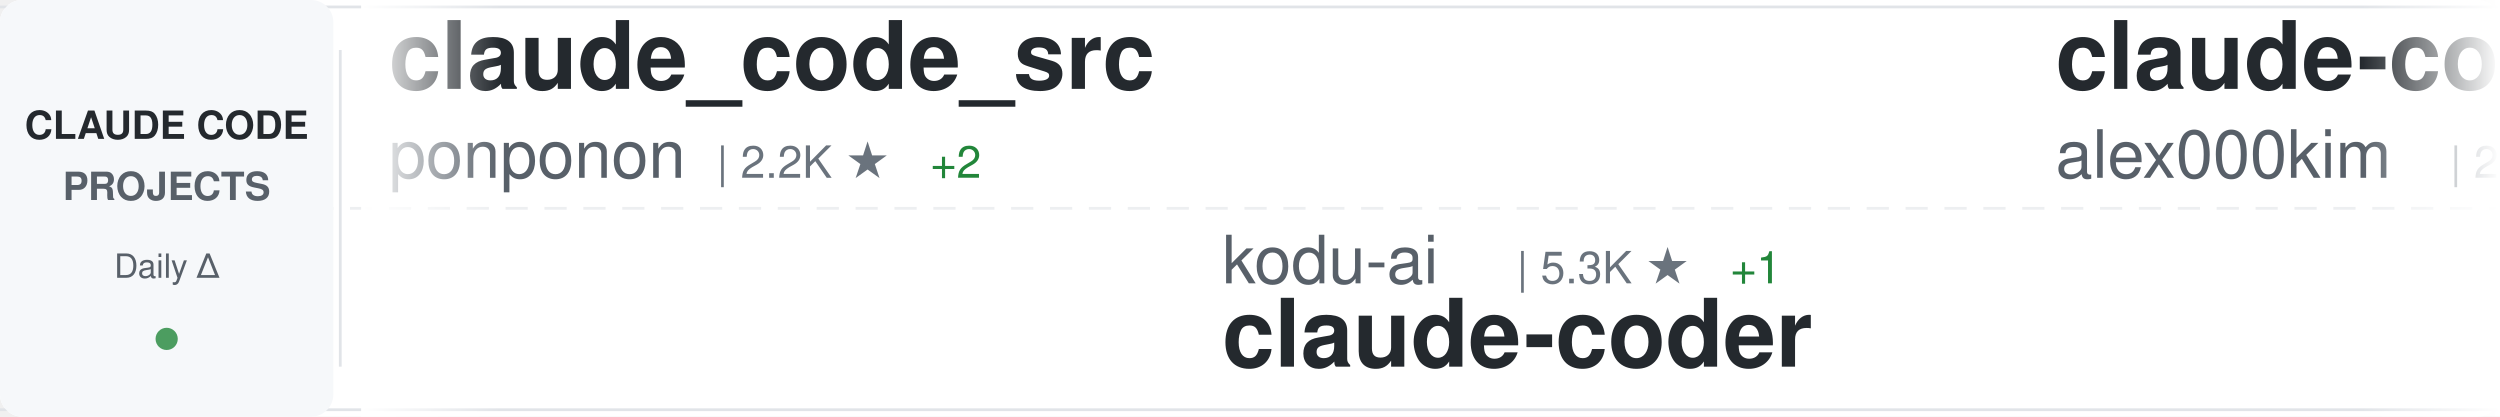
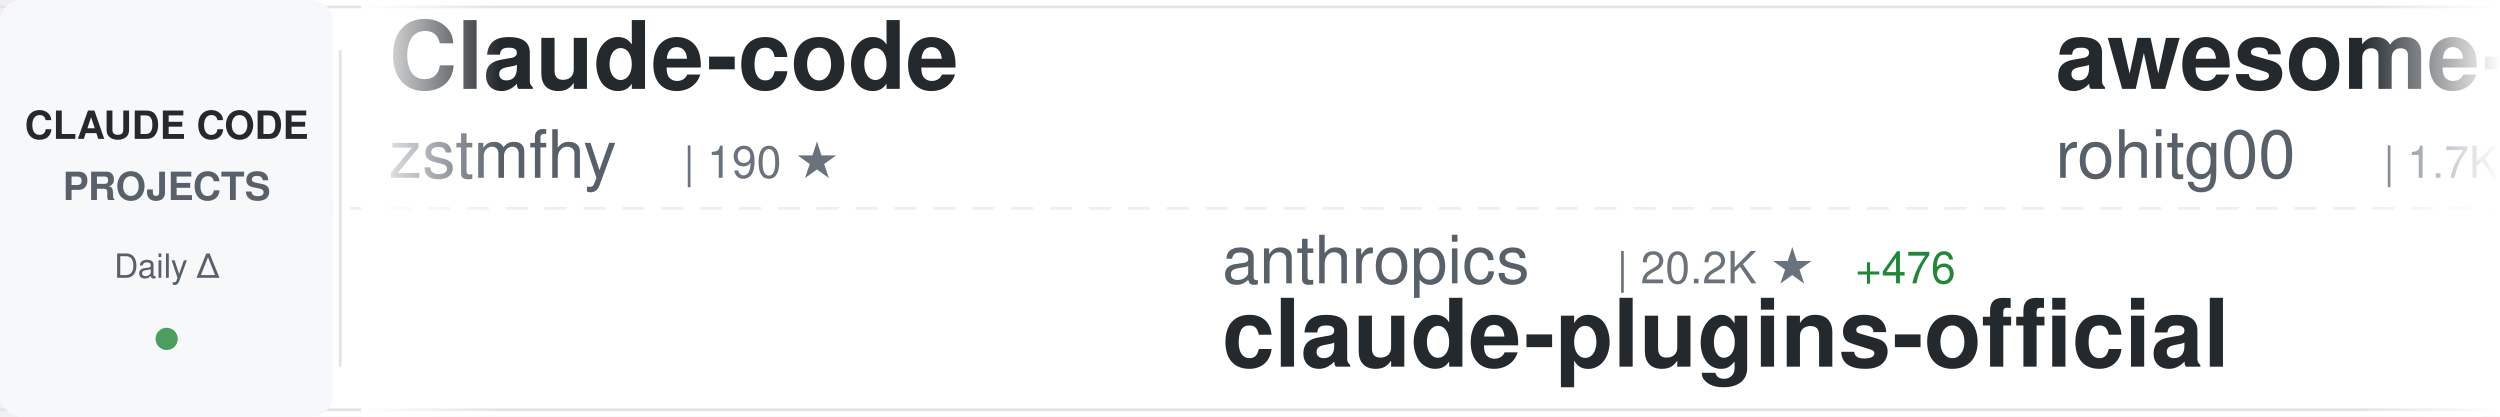
<svg xmlns="http://www.w3.org/2000/svg" width="900" height="150">
  <defs>
    <linearGradient id="awesomeLeftFade" x1="0%" y1="0%" x2="100%" y2="0%">
      <stop offset="0%" style="stop-color:#ffffff;stop-opacity:1" />
      <stop offset="100%" style="stop-color:#ffffff;stop-opacity:0" />
    </linearGradient>
    <linearGradient id="awesomeRightFade" x1="0%" y1="0%" x2="100%" y2="0%">
      <stop offset="0%" style="stop-color:#ffffff;stop-opacity:0" />
      <stop offset="100%" style="stop-color:#ffffff;stop-opacity:1" />
    </linearGradient>
  </defs>
  <rect width="900" height="150" fill="#ffffff" rx="8" />
  <rect x="0" y="2" width="900" height="1" fill="#e1e4e8" />
  <rect x="0" y="147" width="900" height="1" fill="#e1e4e8" />
  <line x1="0" y1="75" x2="900" y2="75" stroke="#e1e4e8" stroke-width="1" stroke-dasharray="8 6" opacity="0.6" />
  <rect x="0" y="0" width="120" height="150" fill="#f6f8fa" rx="8" />
  <text x="60" y="50" font-family="-apple-system, BlinkMacSystemFont, 'Segoe UI', Helvetica, Arial, sans-serif" font-size="14" font-weight="600" fill="#24292e" text-anchor="middle">CLAUDE CODE</text>
  <text x="60" y="72" font-family="-apple-system, BlinkMacSystemFont, 'Segoe UI', Helvetica, Arial, sans-serif" font-size="14" font-weight="600" fill="#586069" text-anchor="middle">PROJECTS</text>
  <text x="60" y="100" font-family="-apple-system, BlinkMacSystemFont, 'Segoe UI', Helvetica, Arial, sans-serif" font-size="12" font-weight="500" fill="#586069" text-anchor="middle">Daily Δ</text>
  <circle cx="60" cy="122" r="4" fill="#22863a" opacity="0.8" />
  <rect x="122" y="18" width="1" height="114" fill="#e1e4e8" />
  <clipPath id="awesomeTickerClip">
    <rect x="130" y="0" width="770" height="150" />
  </clipPath>
  <g clip-path="url(#awesomeTickerClip)">
    <g id="awesomeTickerItems">
      <animateTransform attributeName="transform" attributeType="XML" type="translate" from="0 0" to="-3000 0" dur="54s" repeatCount="indefinite" />
      <g transform="translate(0, 0)">
-         <text x="140" y="32" font-family="-apple-system, BlinkMacSystemFont, 'Segoe UI', Helvetica, Arial, sans-serif" font-size="34" font-weight="600" fill="#24292e">claude_code_src</text>
-         <text x="140" y="64" font-family="-apple-system, BlinkMacSystemFont, 'Segoe UI', Helvetica, Arial, sans-serif" font-size="24" font-weight="400" fill="#586069">ponponon</text>
-         <text x="258" y="64" font-family="-apple-system, BlinkMacSystemFont, 'Segoe UI', Helvetica, Arial, sans-serif" font-size="16" font-weight="500" fill="#6a737d">| 2.2K ★</text>
-         <text x="335" y="64" font-family="-apple-system, BlinkMacSystemFont, 'Segoe UI', Helvetica, Arial, sans-serif" font-size="16" font-weight="500" fill="#22863a"> +2</text>
+         <text x="140" y="32" font-family="-apple-system, BlinkMacSystemFont, 'Segoe UI', Helvetica, Arial, sans-serif" font-size="34" font-weight="600" fill="#24292e">Claude-code</text>
+         <text x="140" y="64" font-family="-apple-system, BlinkMacSystemFont, 'Segoe UI', Helvetica, Arial, sans-serif" font-size="24" font-weight="400" fill="#586069">zstmfhy</text>
+         <text x="246" y="64" font-family="-apple-system, BlinkMacSystemFont, 'Segoe UI', Helvetica, Arial, sans-serif" font-size="16" font-weight="500" fill="#6a737d">| 190 ★</text>
      </g>
      <g transform="translate(300, 0)">
-         <text x="140" y="102" font-family="-apple-system, BlinkMacSystemFont, 'Segoe UI', Helvetica, Arial, sans-serif" font-size="24" font-weight="400" fill="#586069">kodu-ai</text>
-         <text x="246" y="102" font-family="-apple-system, BlinkMacSystemFont, 'Segoe UI', Helvetica, Arial, sans-serif" font-size="16" font-weight="500" fill="#6a737d">| 5.3K ★</text>
-         <text x="323" y="102" font-family="-apple-system, BlinkMacSystemFont, 'Segoe UI', Helvetica, Arial, sans-serif" font-size="16" font-weight="500" fill="#22863a"> +1</text>
-         <text x="140" y="132" font-family="-apple-system, BlinkMacSystemFont, 'Segoe UI', Helvetica, Arial, sans-serif" font-size="34" font-weight="600" fill="#24292e">claude-coder</text>
+         <text x="140" y="102" font-family="-apple-system, BlinkMacSystemFont, 'Segoe UI', Helvetica, Arial, sans-serif" font-size="24" font-weight="400" fill="#586069">anthropics</text>
+         <text x="282" y="102" font-family="-apple-system, BlinkMacSystemFont, 'Segoe UI', Helvetica, Arial, sans-serif" font-size="16" font-weight="500" fill="#6a737d">| 20.2K ★</text>
+         <text x="368" y="102" font-family="-apple-system, BlinkMacSystemFont, 'Segoe UI', Helvetica, Arial, sans-serif" font-size="16" font-weight="500" fill="#22863a"> +476</text>
+         <text x="140" y="132" font-family="-apple-system, BlinkMacSystemFont, 'Segoe UI', Helvetica, Arial, sans-serif" font-size="34" font-weight="600" fill="#24292e">claude-plugins-official</text>
      </g>
      <g transform="translate(600, 0)">
-         <text x="140" y="32" font-family="-apple-system, BlinkMacSystemFont, 'Segoe UI', Helvetica, Arial, sans-serif" font-size="34" font-weight="600" fill="#24292e">claude-code</text>
-         <text x="140" y="64" font-family="-apple-system, BlinkMacSystemFont, 'Segoe UI', Helvetica, Arial, sans-serif" font-size="24" font-weight="400" fill="#586069">alex000kim</text>
-         <text x="282" y="64" font-family="-apple-system, BlinkMacSystemFont, 'Segoe UI', Helvetica, Arial, sans-serif" font-size="16" font-weight="500" fill="#6a737d">| 227 ★</text>
+         <text x="140" y="32" font-family="-apple-system, BlinkMacSystemFont, 'Segoe UI', Helvetica, Arial, sans-serif" font-size="34" font-weight="600" fill="#24292e">awesome-claude-code-tool...</text>
+         <text x="140" y="64" font-family="-apple-system, BlinkMacSystemFont, 'Segoe UI', Helvetica, Arial, sans-serif" font-size="24" font-weight="400" fill="#586069">rohitg00</text>
+         <text x="258" y="64" font-family="-apple-system, BlinkMacSystemFont, 'Segoe UI', Helvetica, Arial, sans-serif" font-size="16" font-weight="500" fill="#6a737d">| 1.7K ★</text>
+         <text x="335" y="64" font-family="-apple-system, BlinkMacSystemFont, 'Segoe UI', Helvetica, Arial, sans-serif" font-size="16" font-weight="500" fill="#22863a"> +16</text>
      </g>
      <g transform="translate(900, 0)">
-         <text x="140" y="102" font-family="-apple-system, BlinkMacSystemFont, 'Segoe UI', Helvetica, Arial, sans-serif" font-size="24" font-weight="400" fill="#586069">Donchitos</text>
-         <text x="270" y="102" font-family="-apple-system, BlinkMacSystemFont, 'Segoe UI', Helvetica, Arial, sans-serif" font-size="16" font-weight="500" fill="#6a737d">| 19.3K ★</text>
-         <text x="356" y="102" font-family="-apple-system, BlinkMacSystemFont, 'Segoe UI', Helvetica, Arial, sans-serif" font-size="16" font-weight="500" fill="#22863a"> +163</text>
-         <text x="140" y="132" font-family="-apple-system, BlinkMacSystemFont, 'Segoe UI', Helvetica, Arial, sans-serif" font-size="34" font-weight="600" fill="#24292e">Claude-Code-Game-Studios</text>
+         <text x="140" y="102" font-family="-apple-system, BlinkMacSystemFont, 'Segoe UI', Helvetica, Arial, sans-serif" font-size="24" font-weight="400" fill="#586069">anthropics</text>
+         <text x="282" y="102" font-family="-apple-system, BlinkMacSystemFont, 'Segoe UI', Helvetica, Arial, sans-serif" font-size="16" font-weight="500" fill="#6a737d">| 125.0K ★</text>
+         <text x="377" y="102" font-family="-apple-system, BlinkMacSystemFont, 'Segoe UI', Helvetica, Arial, sans-serif" font-size="16" font-weight="500" fill="#22863a"> +339</text>
+         <text x="140" y="132" font-family="-apple-system, BlinkMacSystemFont, 'Segoe UI', Helvetica, Arial, sans-serif" font-size="34" font-weight="600" fill="#24292e">claude-code</text>
      </g>
      <g transform="translate(1200, 0)">
-         <text x="140" y="32" font-family="-apple-system, BlinkMacSystemFont, 'Segoe UI', Helvetica, Arial, sans-serif" font-size="34" font-weight="600" fill="#24292e">claude-code-tips</text>
-         <text x="140" y="64" font-family="-apple-system, BlinkMacSystemFont, 'Segoe UI', Helvetica, Arial, sans-serif" font-size="24" font-weight="400" fill="#586069">ykdojo</text>
-         <text x="234" y="64" font-family="-apple-system, BlinkMacSystemFont, 'Segoe UI', Helvetica, Arial, sans-serif" font-size="16" font-weight="500" fill="#6a737d">| 8.4K ★</text>
-         <text x="311" y="64" font-family="-apple-system, BlinkMacSystemFont, 'Segoe UI', Helvetica, Arial, sans-serif" font-size="16" font-weight="500" fill="#22863a"> +20</text>
+         <text x="140" y="32" font-family="-apple-system, BlinkMacSystemFont, 'Segoe UI', Helvetica, Arial, sans-serif" font-size="34" font-weight="600" fill="#24292e">claude-code-book</text>
+         <text x="140" y="64" font-family="-apple-system, BlinkMacSystemFont, 'Segoe UI', Helvetica, Arial, sans-serif" font-size="24" font-weight="400" fill="#586069">lintsinghua</text>
+         <text x="294" y="64" font-family="-apple-system, BlinkMacSystemFont, 'Segoe UI', Helvetica, Arial, sans-serif" font-size="16" font-weight="500" fill="#6a737d">| 3.3K ★</text>
+         <text x="371" y="64" font-family="-apple-system, BlinkMacSystemFont, 'Segoe UI', Helvetica, Arial, sans-serif" font-size="16" font-weight="500" fill="#22863a"> +19</text>
      </g>
      <g transform="translate(1500, 0)">
-         <text x="140" y="102" font-family="-apple-system, BlinkMacSystemFont, 'Segoe UI', Helvetica, Arial, sans-serif" font-size="24" font-weight="400" fill="#586069">xorespesp</text>
-         <text x="270" y="102" font-family="-apple-system, BlinkMacSystemFont, 'Segoe UI', Helvetica, Arial, sans-serif" font-size="16" font-weight="500" fill="#6a737d">| 224 ★</text>
-         <text x="140" y="132" font-family="-apple-system, BlinkMacSystemFont, 'Segoe UI', Helvetica, Arial, sans-serif" font-size="34" font-weight="600" fill="#24292e">claude-code</text>
+         <text x="140" y="102" font-family="-apple-system, BlinkMacSystemFont, 'Segoe UI', Helvetica, Arial, sans-serif" font-size="24" font-weight="400" fill="#586069">liuup</text>
+         <text x="222" y="102" font-family="-apple-system, BlinkMacSystemFont, 'Segoe UI', Helvetica, Arial, sans-serif" font-size="16" font-weight="500" fill="#6a737d">| 2.6K ★</text>
+         <text x="299" y="102" font-family="-apple-system, BlinkMacSystemFont, 'Segoe UI', Helvetica, Arial, sans-serif" font-size="16" font-weight="500" fill="#22863a"> +32</text>
+         <text x="140" y="132" font-family="-apple-system, BlinkMacSystemFont, 'Segoe UI', Helvetica, Arial, sans-serif" font-size="34" font-weight="600" fill="#24292e">claude-code-analysis</text>
      </g>
      <g transform="translate(1800, 0)">
-         <text x="140" y="32" font-family="-apple-system, BlinkMacSystemFont, 'Segoe UI', Helvetica, Arial, sans-serif" font-size="34" font-weight="600" fill="#24292e">claude-code-tudou</text>
-         <text x="140" y="64" font-family="-apple-system, BlinkMacSystemFont, 'Segoe UI', Helvetica, Arial, sans-serif" font-size="24" font-weight="400" fill="#586069">AICoderTudou</text>
-         <text x="306" y="64" font-family="-apple-system, BlinkMacSystemFont, 'Segoe UI', Helvetica, Arial, sans-serif" font-size="16" font-weight="500" fill="#6a737d">| 502 ★</text>
+         <text x="140" y="32" font-family="-apple-system, BlinkMacSystemFont, 'Segoe UI', Helvetica, Arial, sans-serif" font-size="34" font-weight="600" fill="#24292e">Claude-Code-Workflow</text>
+         <text x="140" y="64" font-family="-apple-system, BlinkMacSystemFont, 'Segoe UI', Helvetica, Arial, sans-serif" font-size="24" font-weight="400" fill="#586069">catlog22</text>
+         <text x="258" y="64" font-family="-apple-system, BlinkMacSystemFont, 'Segoe UI', Helvetica, Arial, sans-serif" font-size="16" font-weight="500" fill="#6a737d">| 2.0K ★</text>
+         <text x="335" y="64" font-family="-apple-system, BlinkMacSystemFont, 'Segoe UI', Helvetica, Arial, sans-serif" font-size="16" font-weight="500" fill="#22863a"> +4</text>
      </g>
      <g transform="translate(2100, 0)">
-         <text x="140" y="102" font-family="-apple-system, BlinkMacSystemFont, 'Segoe UI', Helvetica, Arial, sans-serif" font-size="24" font-weight="400" fill="#586069">Pimzino</text>
-         <text x="246" y="102" font-family="-apple-system, BlinkMacSystemFont, 'Segoe UI', Helvetica, Arial, sans-serif" font-size="16" font-weight="500" fill="#6a737d">| 3.7K ★</text>
-         <text x="323" y="102" font-family="-apple-system, BlinkMacSystemFont, 'Segoe UI', Helvetica, Arial, sans-serif" font-size="16" font-weight="500" fill="#22863a"> +3</text>
-         <text x="140" y="132" font-family="-apple-system, BlinkMacSystemFont, 'Segoe UI', Helvetica, Arial, sans-serif" font-size="34" font-weight="600" fill="#24292e">claude-code-spec-workflo...</text>
+         <text x="140" y="102" font-family="-apple-system, BlinkMacSystemFont, 'Segoe UI', Helvetica, Arial, sans-serif" font-size="24" font-weight="400" fill="#586069">fuergaosi233</text>
+         <text x="306" y="102" font-family="-apple-system, BlinkMacSystemFont, 'Segoe UI', Helvetica, Arial, sans-serif" font-size="16" font-weight="500" fill="#6a737d">| 2.6K ★</text>
+         <text x="383" y="102" font-family="-apple-system, BlinkMacSystemFont, 'Segoe UI', Helvetica, Arial, sans-serif" font-size="16" font-weight="500" fill="#22863a"> +6</text>
+         <text x="140" y="132" font-family="-apple-system, BlinkMacSystemFont, 'Segoe UI', Helvetica, Arial, sans-serif" font-size="34" font-weight="600" fill="#24292e">claude-code-proxy</text>
      </g>
      <g transform="translate(2400, 0)">
-         <text x="140" y="32" font-family="-apple-system, BlinkMacSystemFont, 'Segoe UI', Helvetica, Arial, sans-serif" font-size="34" font-weight="600" fill="#24292e">claude-code-prompts</text>
-         <text x="140" y="64" font-family="-apple-system, BlinkMacSystemFont, 'Segoe UI', Helvetica, Arial, sans-serif" font-size="24" font-weight="400" fill="#586069">repowise-dev</text>
-         <text x="306" y="64" font-family="-apple-system, BlinkMacSystemFont, 'Segoe UI', Helvetica, Arial, sans-serif" font-size="16" font-weight="500" fill="#6a737d">| 1.0K ★</text>
-         <text x="383" y="64" font-family="-apple-system, BlinkMacSystemFont, 'Segoe UI', Helvetica, Arial, sans-serif" font-size="16" font-weight="500" fill="#22863a"> +1</text>
+         <text x="140" y="32" font-family="-apple-system, BlinkMacSystemFont, 'Segoe UI', Helvetica, Arial, sans-serif" font-size="34" font-weight="600" fill="#24292e">claude-code</text>
+         <text x="140" y="64" font-family="-apple-system, BlinkMacSystemFont, 'Segoe UI', Helvetica, Arial, sans-serif" font-size="24" font-weight="400" fill="#586069">tanbiralam</text>
+         <text x="282" y="64" font-family="-apple-system, BlinkMacSystemFont, 'Segoe UI', Helvetica, Arial, sans-serif" font-size="16" font-weight="500" fill="#6a737d">| 1.7K ★</text>
+         <text x="359" y="64" font-family="-apple-system, BlinkMacSystemFont, 'Segoe UI', Helvetica, Arial, sans-serif" font-size="16" font-weight="500" fill="#22863a"> +10</text>
      </g>
      <g transform="translate(2700, 0)">
-         <text x="140" y="102" font-family="-apple-system, BlinkMacSystemFont, 'Segoe UI', Helvetica, Arial, sans-serif" font-size="24" font-weight="400" fill="#586069">edmund-io</text>
-         <text x="270" y="102" font-family="-apple-system, BlinkMacSystemFont, 'Segoe UI', Helvetica, Arial, sans-serif" font-size="16" font-weight="500" fill="#6a737d">| 1.4K ★</text>
-         <text x="347" y="102" font-family="-apple-system, BlinkMacSystemFont, 'Segoe UI', Helvetica, Arial, sans-serif" font-size="16" font-weight="500" fill="#22863a"> +1</text>
-         <text x="140" y="132" font-family="-apple-system, BlinkMacSystemFont, 'Segoe UI', Helvetica, Arial, sans-serif" font-size="34" font-weight="600" fill="#24292e">edmunds-claude-code</text>
+         <text x="140" y="102" font-family="-apple-system, BlinkMacSystemFont, 'Segoe UI', Helvetica, Arial, sans-serif" font-size="24" font-weight="400" fill="#586069">pedrohcgs</text>
+         <text x="270" y="102" font-family="-apple-system, BlinkMacSystemFont, 'Segoe UI', Helvetica, Arial, sans-serif" font-size="16" font-weight="500" fill="#6a737d">| 1.1K ★</text>
+         <text x="347" y="102" font-family="-apple-system, BlinkMacSystemFont, 'Segoe UI', Helvetica, Arial, sans-serif" font-size="16" font-weight="500" fill="#22863a"> +5</text>
+         <text x="140" y="132" font-family="-apple-system, BlinkMacSystemFont, 'Segoe UI', Helvetica, Arial, sans-serif" font-size="34" font-weight="600" fill="#24292e">claude-code-my-workflow</text>
      </g>
      <g transform="translate(3000, 0)">
-         <text x="140" y="32" font-family="-apple-system, BlinkMacSystemFont, 'Segoe UI', Helvetica, Arial, sans-serif" font-size="34" font-weight="600" fill="#24292e">claude_code_src</text>
-         <text x="140" y="64" font-family="-apple-system, BlinkMacSystemFont, 'Segoe UI', Helvetica, Arial, sans-serif" font-size="24" font-weight="400" fill="#586069">ponponon</text>
-         <text x="258" y="64" font-family="-apple-system, BlinkMacSystemFont, 'Segoe UI', Helvetica, Arial, sans-serif" font-size="16" font-weight="500" fill="#6a737d">| 2.2K ★</text>
-         <text x="335" y="64" font-family="-apple-system, BlinkMacSystemFont, 'Segoe UI', Helvetica, Arial, sans-serif" font-size="16" font-weight="500" fill="#22863a"> +2</text>
+         <text x="140" y="32" font-family="-apple-system, BlinkMacSystemFont, 'Segoe UI', Helvetica, Arial, sans-serif" font-size="34" font-weight="600" fill="#24292e">Claude-code</text>
+         <text x="140" y="64" font-family="-apple-system, BlinkMacSystemFont, 'Segoe UI', Helvetica, Arial, sans-serif" font-size="24" font-weight="400" fill="#586069">zstmfhy</text>
+         <text x="246" y="64" font-family="-apple-system, BlinkMacSystemFont, 'Segoe UI', Helvetica, Arial, sans-serif" font-size="16" font-weight="500" fill="#6a737d">| 190 ★</text>
      </g>
      <g transform="translate(3300, 0)">
-         <text x="140" y="102" font-family="-apple-system, BlinkMacSystemFont, 'Segoe UI', Helvetica, Arial, sans-serif" font-size="24" font-weight="400" fill="#586069">kodu-ai</text>
-         <text x="246" y="102" font-family="-apple-system, BlinkMacSystemFont, 'Segoe UI', Helvetica, Arial, sans-serif" font-size="16" font-weight="500" fill="#6a737d">| 5.3K ★</text>
-         <text x="323" y="102" font-family="-apple-system, BlinkMacSystemFont, 'Segoe UI', Helvetica, Arial, sans-serif" font-size="16" font-weight="500" fill="#22863a"> +1</text>
-         <text x="140" y="132" font-family="-apple-system, BlinkMacSystemFont, 'Segoe UI', Helvetica, Arial, sans-serif" font-size="34" font-weight="600" fill="#24292e">claude-coder</text>
+         <text x="140" y="102" font-family="-apple-system, BlinkMacSystemFont, 'Segoe UI', Helvetica, Arial, sans-serif" font-size="24" font-weight="400" fill="#586069">anthropics</text>
+         <text x="282" y="102" font-family="-apple-system, BlinkMacSystemFont, 'Segoe UI', Helvetica, Arial, sans-serif" font-size="16" font-weight="500" fill="#6a737d">| 20.2K ★</text>
+         <text x="368" y="102" font-family="-apple-system, BlinkMacSystemFont, 'Segoe UI', Helvetica, Arial, sans-serif" font-size="16" font-weight="500" fill="#22863a"> +476</text>
+         <text x="140" y="132" font-family="-apple-system, BlinkMacSystemFont, 'Segoe UI', Helvetica, Arial, sans-serif" font-size="34" font-weight="600" fill="#24292e">claude-plugins-official</text>
      </g>
      <g transform="translate(3600, 0)">
-         <text x="140" y="32" font-family="-apple-system, BlinkMacSystemFont, 'Segoe UI', Helvetica, Arial, sans-serif" font-size="34" font-weight="600" fill="#24292e">claude-code</text>
-         <text x="140" y="64" font-family="-apple-system, BlinkMacSystemFont, 'Segoe UI', Helvetica, Arial, sans-serif" font-size="24" font-weight="400" fill="#586069">alex000kim</text>
-         <text x="282" y="64" font-family="-apple-system, BlinkMacSystemFont, 'Segoe UI', Helvetica, Arial, sans-serif" font-size="16" font-weight="500" fill="#6a737d">| 227 ★</text>
+         <text x="140" y="32" font-family="-apple-system, BlinkMacSystemFont, 'Segoe UI', Helvetica, Arial, sans-serif" font-size="34" font-weight="600" fill="#24292e">awesome-claude-code-tool...</text>
+         <text x="140" y="64" font-family="-apple-system, BlinkMacSystemFont, 'Segoe UI', Helvetica, Arial, sans-serif" font-size="24" font-weight="400" fill="#586069">rohitg00</text>
+         <text x="258" y="64" font-family="-apple-system, BlinkMacSystemFont, 'Segoe UI', Helvetica, Arial, sans-serif" font-size="16" font-weight="500" fill="#6a737d">| 1.7K ★</text>
+         <text x="335" y="64" font-family="-apple-system, BlinkMacSystemFont, 'Segoe UI', Helvetica, Arial, sans-serif" font-size="16" font-weight="500" fill="#22863a"> +16</text>
      </g>
      <g transform="translate(3900, 0)">
-         <text x="140" y="102" font-family="-apple-system, BlinkMacSystemFont, 'Segoe UI', Helvetica, Arial, sans-serif" font-size="24" font-weight="400" fill="#586069">Donchitos</text>
-         <text x="270" y="102" font-family="-apple-system, BlinkMacSystemFont, 'Segoe UI', Helvetica, Arial, sans-serif" font-size="16" font-weight="500" fill="#6a737d">| 19.3K ★</text>
-         <text x="356" y="102" font-family="-apple-system, BlinkMacSystemFont, 'Segoe UI', Helvetica, Arial, sans-serif" font-size="16" font-weight="500" fill="#22863a"> +163</text>
-         <text x="140" y="132" font-family="-apple-system, BlinkMacSystemFont, 'Segoe UI', Helvetica, Arial, sans-serif" font-size="34" font-weight="600" fill="#24292e">Claude-Code-Game-Studios</text>
+         <text x="140" y="102" font-family="-apple-system, BlinkMacSystemFont, 'Segoe UI', Helvetica, Arial, sans-serif" font-size="24" font-weight="400" fill="#586069">anthropics</text>
+         <text x="282" y="102" font-family="-apple-system, BlinkMacSystemFont, 'Segoe UI', Helvetica, Arial, sans-serif" font-size="16" font-weight="500" fill="#6a737d">| 125.0K ★</text>
+         <text x="377" y="102" font-family="-apple-system, BlinkMacSystemFont, 'Segoe UI', Helvetica, Arial, sans-serif" font-size="16" font-weight="500" fill="#22863a"> +339</text>
+         <text x="140" y="132" font-family="-apple-system, BlinkMacSystemFont, 'Segoe UI', Helvetica, Arial, sans-serif" font-size="34" font-weight="600" fill="#24292e">claude-code</text>
      </g>
    </g>
  </g>
  <rect x="130" y="0" width="50" height="150" fill="url(#awesomeLeftFade)" />
  <rect x="850" y="0" width="50" height="150" fill="url(#awesomeRightFade)" />
</svg>
